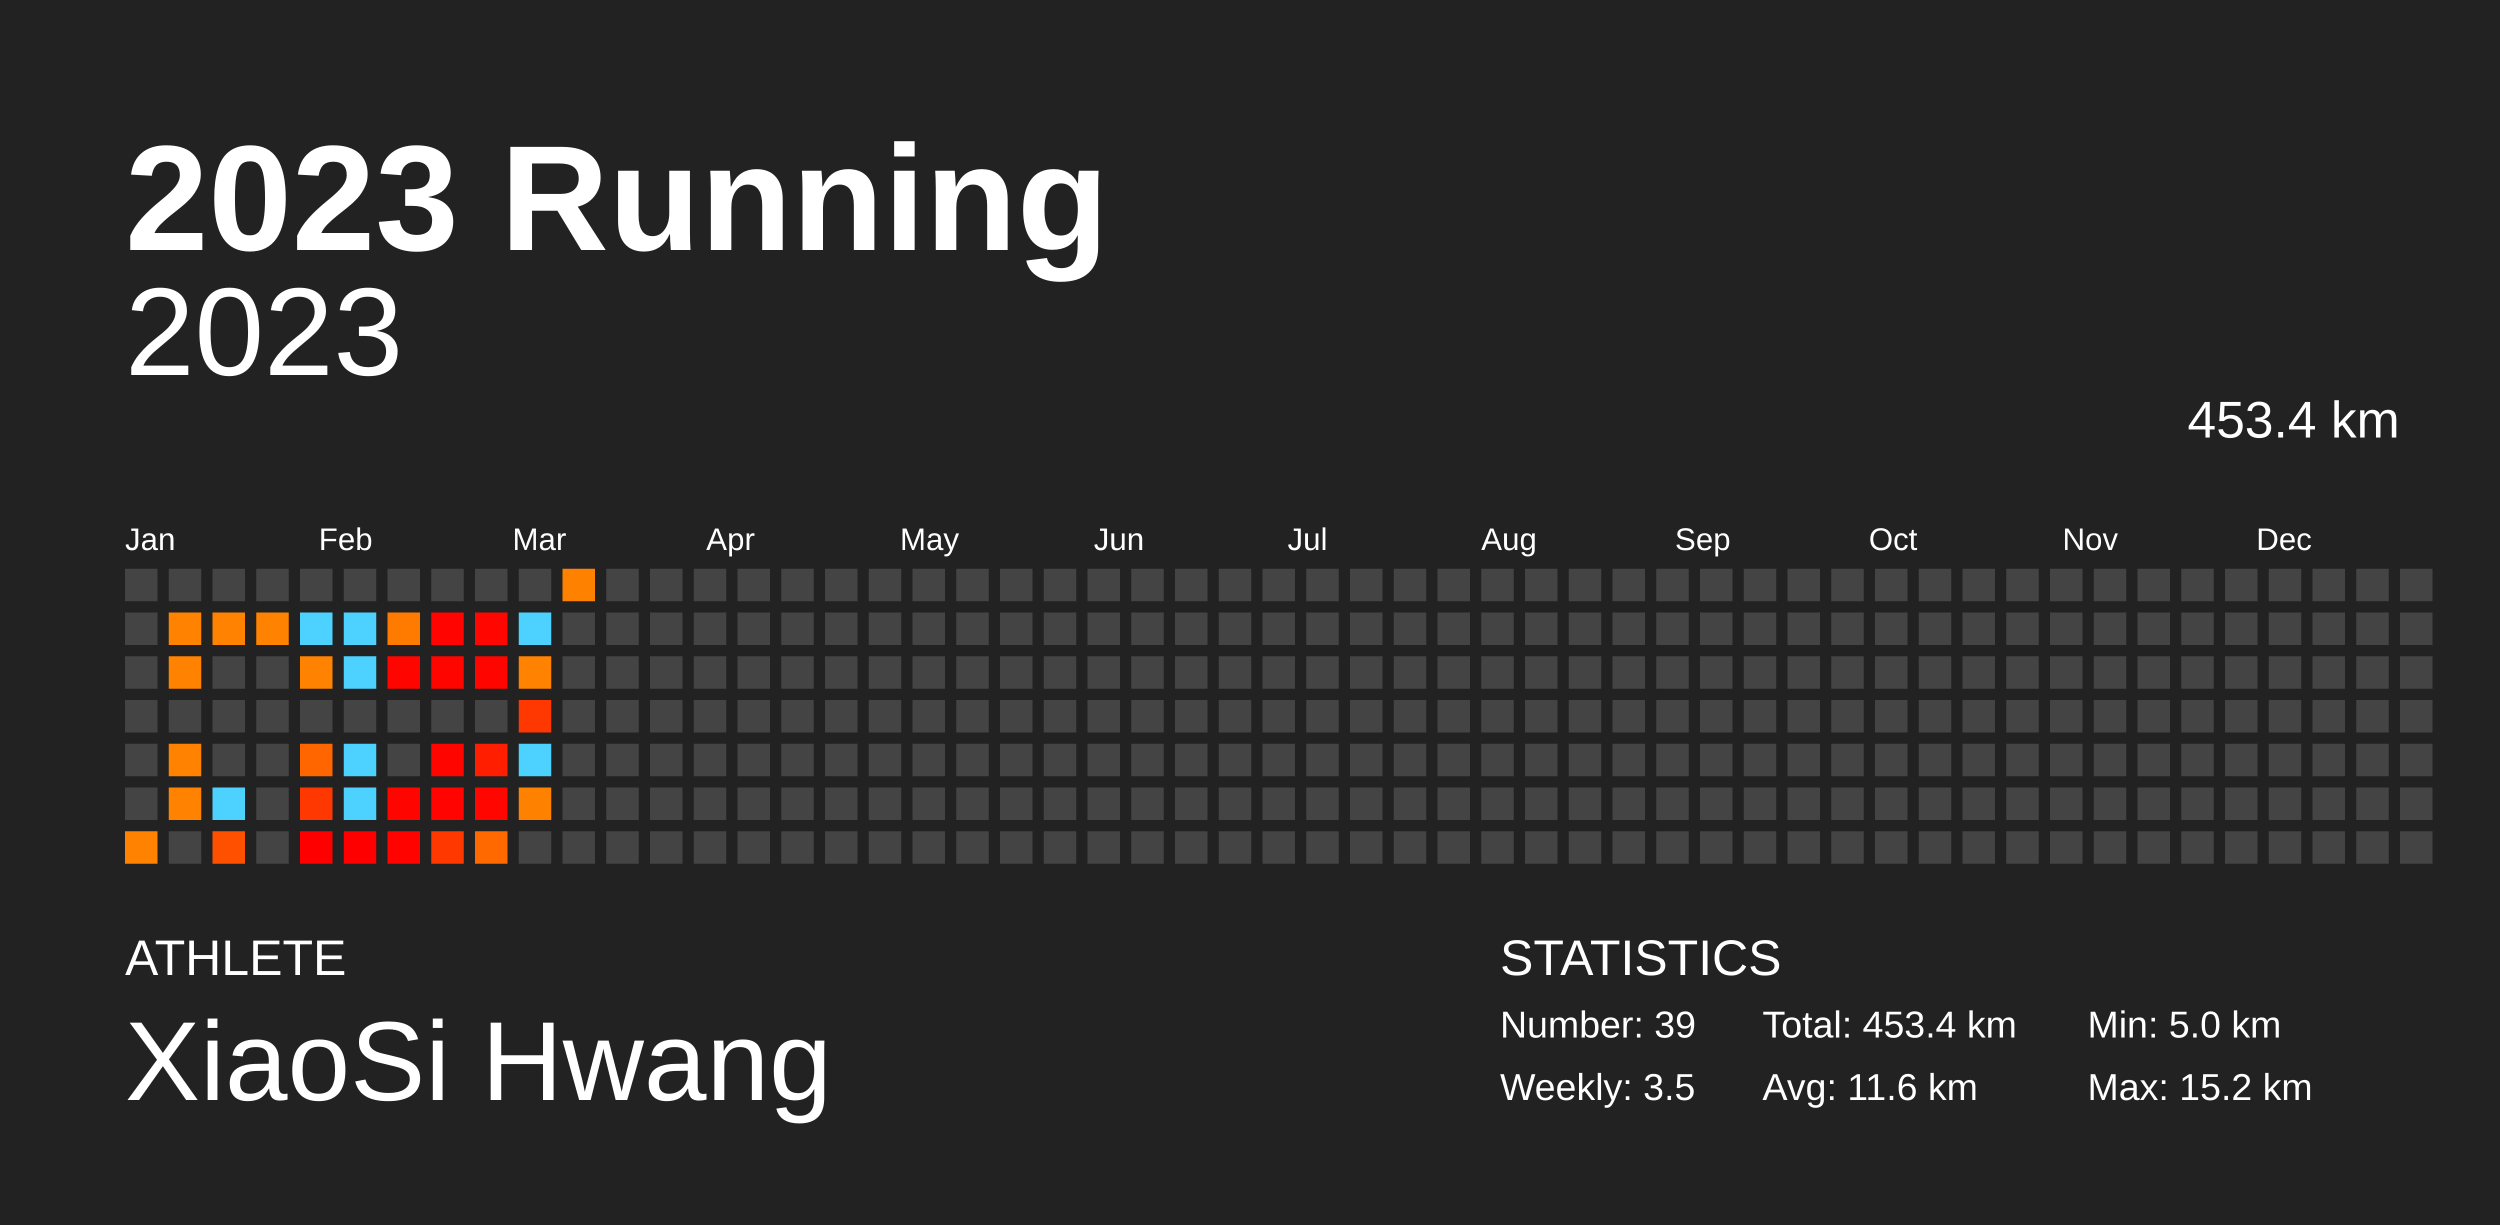
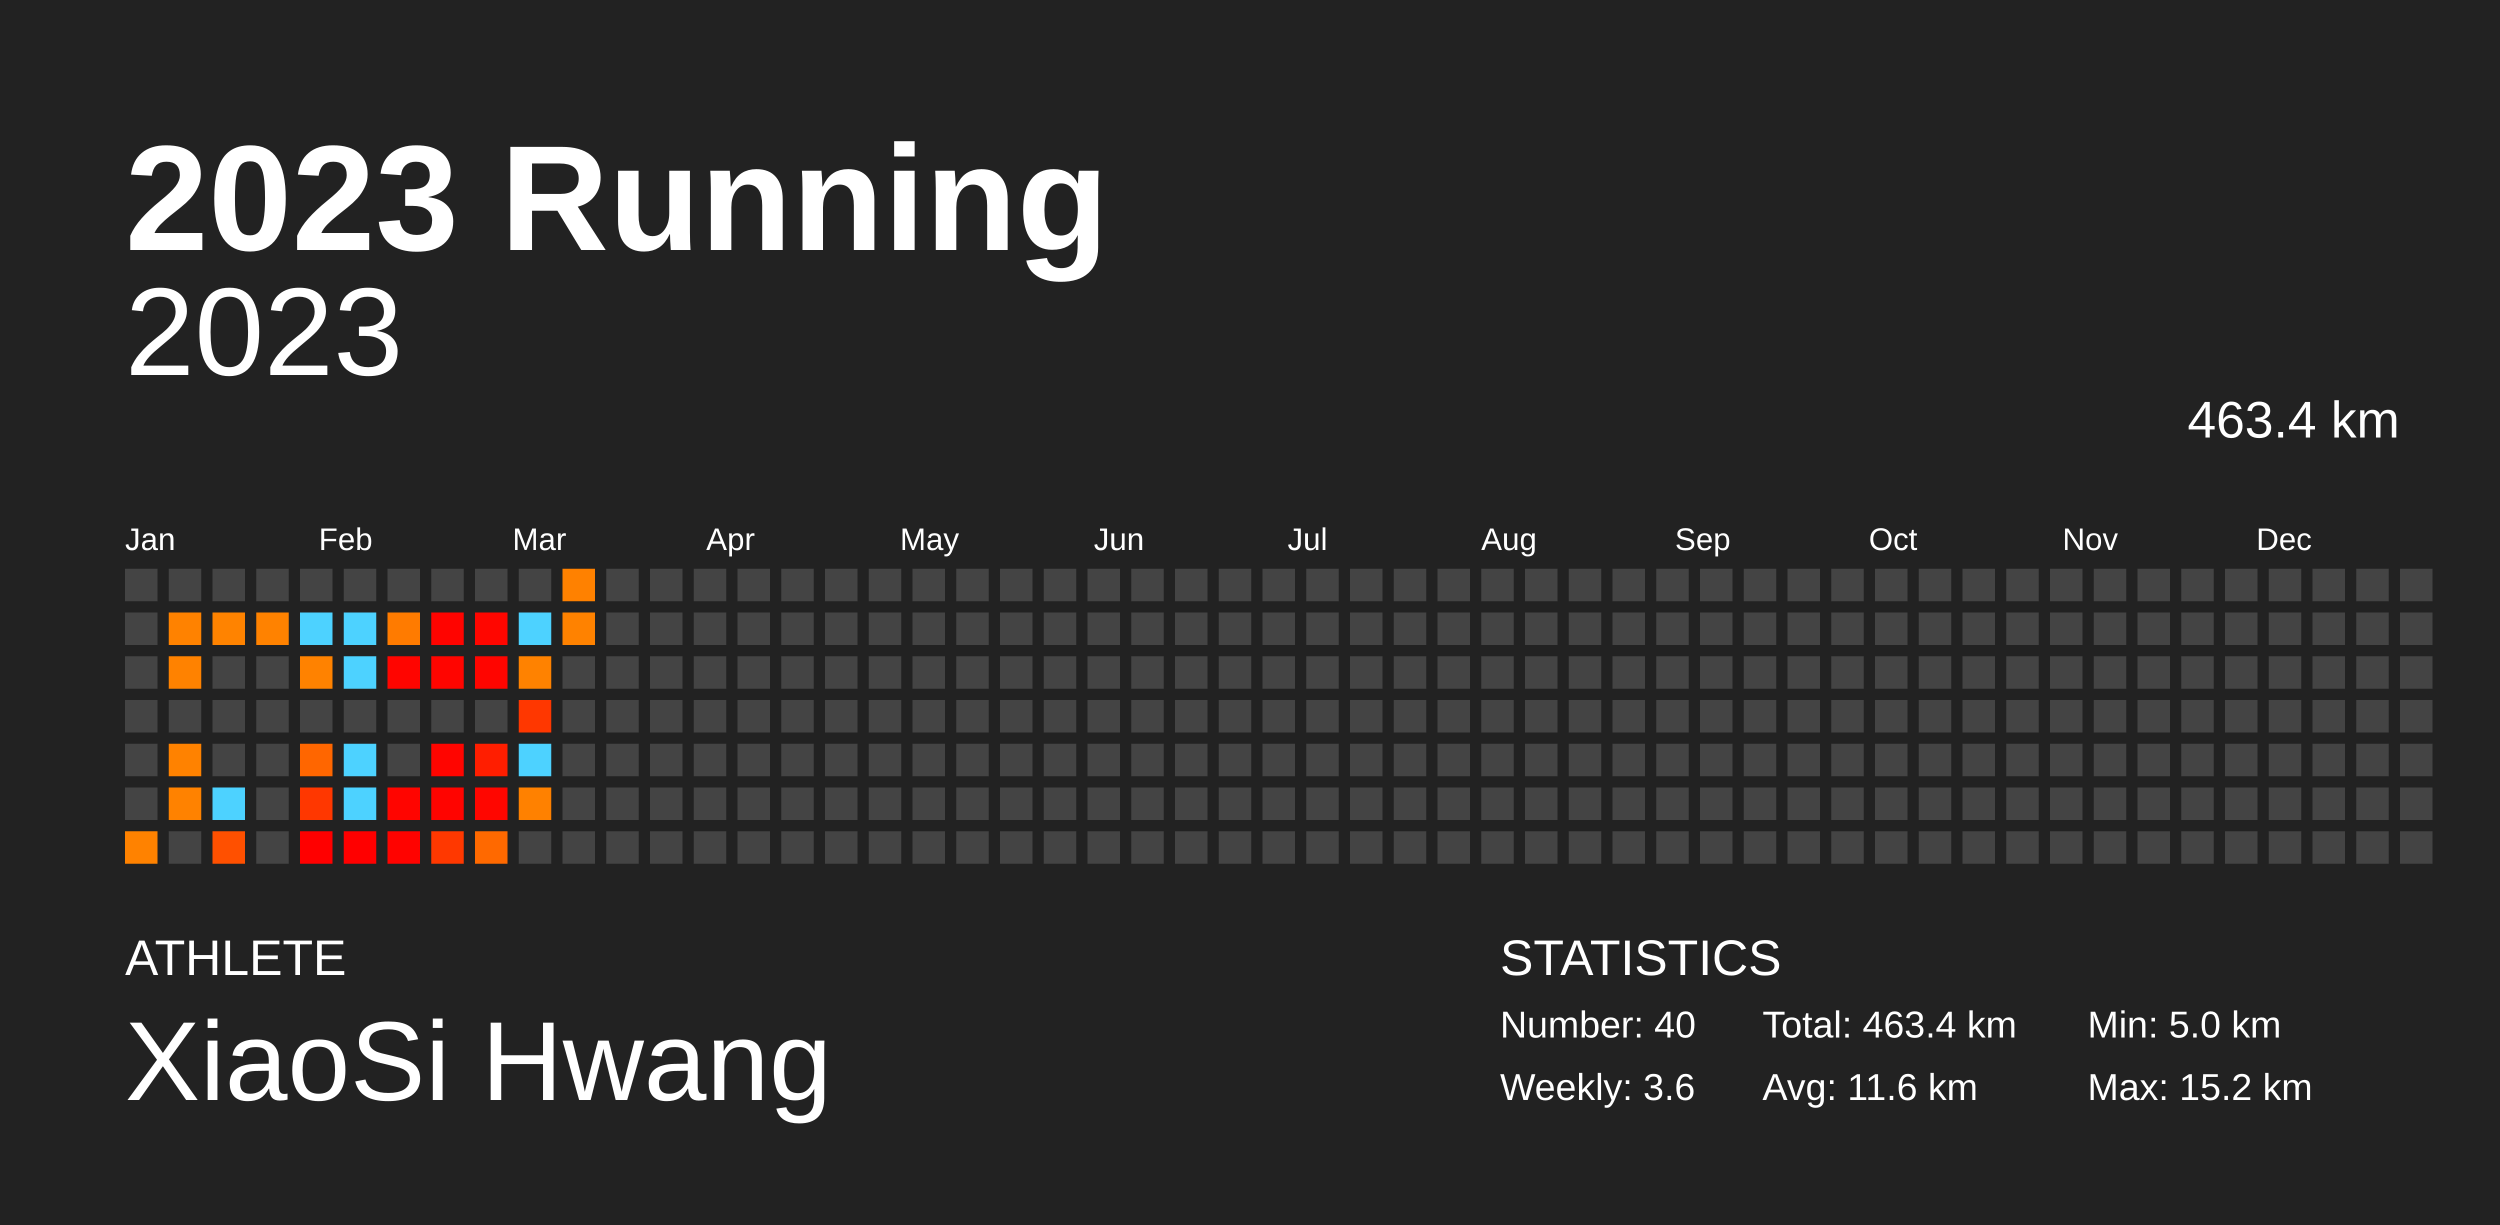
<svg xmlns="http://www.w3.org/2000/svg" baseProfile="full" height="98mm" version="1.1" viewBox="0,0,200,98" width="200mm">
  <defs />
  <rect fill="#222222" height="98" width="200" x="0" y="0" />
  <text fill="#FFFFFF" style="font-size:12px; font-family:Arial; font-weight:bold;" x="10" y="20">2023 Running</text>
  <text fill="#FFFFFF" style="font-size:4px; font-family:Arial" x="10" y="78">ATHLETE</text>
  <text fill="#FFFFFF" style="font-size:9px; font-family:Arial" x="10" y="88">XiaoSi Hwang</text>
  <text fill="#FFFFFF" style="font-size:4px; font-family:Arial" x="120" y="78">STATISTICS</text>
-   <text fill="#FFFFFF" style="font-size:3px; font-family:Arial" x="120" y="83">Number: 39</text>
-   <text fill="#FFFFFF" style="font-size:3px; font-family:Arial" x="120" y="88">Weekly: 3.5</text>
-   <text fill="#FFFFFF" style="font-size:3px; font-family:Arial" x="141" y="83">Total: 453.4 km</text>
+   <text fill="#FFFFFF" style="font-size:3px; font-family:Arial" x="120" y="83">Number: 40</text>
+   <text fill="#FFFFFF" style="font-size:3px; font-family:Arial" x="120" y="88">Weekly: 3.6</text>
+   <text fill="#FFFFFF" style="font-size:3px; font-family:Arial" x="141" y="83">Total: 463.4 km</text>
  <text fill="#FFFFFF" style="font-size:3px; font-family:Arial" x="141" y="88">Avg: 11.6 km</text>
  <text fill="#FFFFFF" style="font-size:3px; font-family:Arial" x="167" y="83">Min: 5.0 km</text>
  <text fill="#FFFFFF" style="font-size:3px; font-family:Arial" x="167" y="88">Max: 15.2 km</text>
  <text alignment-baseline="hanging" fill="#FFFFFF" style="font-size:10.0px; font-family:Arial;" x="10" y="30">2023</text>
-   <text alignment-baseline="hanging" fill="#FFFFFF" style="font-size:4.125px; font-family:Arial;" x="175" y="35">453.4 km</text>
+   <text alignment-baseline="hanging" fill="#FFFFFF" style="font-size:4.125px; font-family:Arial;" x="175" y="35">463.4 km</text>
  <text fill="#FFFFFF" style="font-size:2.5px; font-family:Arial" x="10.0" y="44">Jan</text>
  <text fill="#FFFFFF" style="font-size:2.5px; font-family:Arial" x="25.5" y="44">Feb</text>
  <text fill="#FFFFFF" style="font-size:2.5px; font-family:Arial" x="41.0" y="44">Mar</text>
  <text fill="#FFFFFF" style="font-size:2.5px; font-family:Arial" x="56.5" y="44">Apr</text>
  <text fill="#FFFFFF" style="font-size:2.5px; font-family:Arial" x="72.0" y="44">May</text>
  <text fill="#FFFFFF" style="font-size:2.5px; font-family:Arial" x="87.5" y="44">Jun</text>
  <text fill="#FFFFFF" style="font-size:2.5px; font-family:Arial" x="103.0" y="44">Jul</text>
  <text fill="#FFFFFF" style="font-size:2.5px; font-family:Arial" x="118.5" y="44">Aug</text>
  <text fill="#FFFFFF" style="font-size:2.5px; font-family:Arial" x="134.0" y="44">Sep</text>
  <text fill="#FFFFFF" style="font-size:2.5px; font-family:Arial" x="149.5" y="44">Oct</text>
  <text fill="#FFFFFF" style="font-size:2.5px; font-family:Arial" x="165.0" y="44">Nov</text>
  <text fill="#FFFFFF" style="font-size:2.5px; font-family:Arial" x="180.5" y="44">Dec</text>
  <rect fill="#444444" height="2.6" width="2.6" x="10.0" y="45.5" />
  <rect fill="#444444" height="2.6" width="2.6" x="10.0" y="49.0" />
  <rect fill="#444444" height="2.6" width="2.6" x="10.0" y="52.5" />
  <rect fill="#444444" height="2.6" width="2.6" x="10.0" y="56.0" />
  <rect fill="#444444" height="2.6" width="2.6" x="10.0" y="59.5" />
  <rect fill="#444444" height="2.6" width="2.6" x="10.0" y="63.0" />
  <rect fill="#ff8200" height="2.6" width="2.6" x="10.0" y="66.5" />
  <rect fill="#444444" height="2.6" width="2.6" x="13.5" y="45.5" />
  <rect fill="#ff8200" height="2.6" width="2.6" x="13.5" y="49.0" />
  <rect fill="#ff8200" height="2.6" width="2.6" x="13.5" y="52.5" />
  <rect fill="#444444" height="2.6" width="2.6" x="13.5" y="56.0" />
  <rect fill="#ff8200" height="2.6" width="2.6" x="13.5" y="59.5" />
  <rect fill="#ff8200" height="2.6" width="2.6" x="13.5" y="63.0" />
  <rect fill="#444444" height="2.6" width="2.6" x="13.5" y="66.5" />
  <rect fill="#444444" height="2.6" width="2.6" x="17.0" y="45.5" />
  <rect fill="#ff8300" height="2.6" width="2.6" x="17.0" y="49.0" />
  <rect fill="#444444" height="2.6" width="2.6" x="17.0" y="52.5" />
  <rect fill="#444444" height="2.6" width="2.6" x="17.0" y="56.0" />
  <rect fill="#444444" height="2.6" width="2.6" x="17.0" y="59.5" />
  <rect fill="#4dd2ff" height="2.6" width="2.6" x="17.0" y="63.0" />
  <rect fill="#ff5000" height="2.6" width="2.6" x="17.0" y="66.5" />
  <rect fill="#444444" height="2.6" width="2.6" x="20.5" y="45.5" />
  <rect fill="#ff8200" height="2.6" width="2.6" x="20.5" y="49.0" />
  <rect fill="#444444" height="2.6" width="2.6" x="20.5" y="52.5" />
  <rect fill="#444444" height="2.6" width="2.6" x="20.5" y="56.0" />
  <rect fill="#444444" height="2.6" width="2.6" x="20.5" y="59.5" />
  <rect fill="#444444" height="2.6" width="2.6" x="20.5" y="63.0" />
  <rect fill="#444444" height="2.6" width="2.6" x="20.5" y="66.5" />
  <rect fill="#444444" height="2.6" width="2.6" x="24.0" y="45.5" />
  <rect fill="#4dd2ff" height="2.6" width="2.6" x="24.0" y="49.0" />
  <rect fill="#ff8200" height="2.6" width="2.6" x="24.0" y="52.5" />
  <rect fill="#444444" height="2.6" width="2.6" x="24.0" y="56.0" />
  <rect fill="#ff6600" height="2.6" width="2.6" x="24.0" y="59.5" />
  <rect fill="#ff3700" height="2.6" width="2.6" x="24.0" y="63.0" />
  <rect fill="#ff0000" height="2.6" width="2.6" x="24.0" y="66.5" />
  <rect fill="#444444" height="2.6" width="2.6" x="27.5" y="45.5" />
  <rect fill="#4dd2ff" height="2.6" width="2.6" x="27.5" y="49.0" />
  <rect fill="#4dd2ff" height="2.6" width="2.6" x="27.5" y="52.5" />
  <rect fill="#444444" height="2.6" width="2.6" x="27.5" y="56.0" />
  <rect fill="#4dd2ff" height="2.6" width="2.6" x="27.5" y="59.5" />
  <rect fill="#4dd2ff" height="2.6" width="2.6" x="27.5" y="63.0" />
  <rect fill="#ff0000" height="2.6" width="2.6" x="27.5" y="66.5" />
  <rect fill="#444444" height="2.6" width="2.6" x="31.0" y="45.5" />
  <rect fill="#ff7b00" height="2.6" width="2.6" x="31.0" y="49.0" />
  <rect fill="#ff0500" height="2.6" width="2.6" x="31.0" y="52.5" />
  <rect fill="#444444" height="2.6" width="2.6" x="31.0" y="56.0" />
  <rect fill="#444444" height="2.6" width="2.6" x="31.0" y="59.5" />
  <rect fill="#ff0500" height="2.6" width="2.6" x="31.0" y="63.0" />
  <rect fill="#ff0300" height="2.6" width="2.6" x="31.0" y="66.5" />
  <rect fill="#444444" height="2.6" width="2.6" x="34.5" y="45.5" />
  <rect fill="#ff0400" height="2.6" width="2.6" x="34.5" y="49.0" />
  <rect fill="#ff0500" height="2.6" width="2.6" x="34.5" y="52.5" />
  <rect fill="#444444" height="2.6" width="2.6" x="34.5" y="56.0" />
  <rect fill="#ff0500" height="2.6" width="2.6" x="34.5" y="59.5" />
  <rect fill="#ff0400" height="2.6" width="2.6" x="34.5" y="63.0" />
  <rect fill="#ff3800" height="2.6" width="2.6" x="34.5" y="66.5" />
  <rect fill="#444444" height="2.6" width="2.6" x="38.0" y="45.5" />
  <rect fill="#ff0600" height="2.6" width="2.6" x="38.0" y="49.0" />
  <rect fill="#ff0500" height="2.6" width="2.6" x="38.0" y="52.5" />
  <rect fill="#444444" height="2.6" width="2.6" x="38.0" y="56.0" />
  <rect fill="#ff1e00" height="2.6" width="2.6" x="38.0" y="59.5" />
  <rect fill="#ff0600" height="2.6" width="2.6" x="38.0" y="63.0" />
  <rect fill="#ff6900" height="2.6" width="2.6" x="38.0" y="66.5" />
  <rect fill="#444444" height="2.6" width="2.6" x="41.5" y="45.5" />
  <rect fill="#4dd2ff" height="2.6" width="2.6" x="41.5" y="49.0" />
  <rect fill="#ff8200" height="2.6" width="2.6" x="41.5" y="52.5" />
  <rect fill="#ff3700" height="2.6" width="2.6" x="41.5" y="56.0" />
  <rect fill="#4dd2ff" height="2.6" width="2.6" x="41.5" y="59.5" />
  <rect fill="#ff8100" height="2.6" width="2.6" x="41.5" y="63.0" />
  <rect fill="#444444" height="2.6" width="2.6" x="41.5" y="66.5" />
  <rect fill="#ff8100" height="2.6" width="2.6" x="45.0" y="45.5" />
-   <rect fill="#444444" height="2.6" width="2.6" x="45.0" y="49.0" />
+   <rect fill="#ff8200" height="2.6" width="2.6" x="45.0" y="49.0" />
  <rect fill="#444444" height="2.6" width="2.6" x="45.0" y="52.5" />
  <rect fill="#444444" height="2.6" width="2.6" x="45.0" y="56.0" />
  <rect fill="#444444" height="2.6" width="2.6" x="45.0" y="59.5" />
  <rect fill="#444444" height="2.6" width="2.6" x="45.0" y="63.0" />
  <rect fill="#444444" height="2.6" width="2.6" x="45.0" y="66.5" />
  <rect fill="#444444" height="2.6" width="2.6" x="48.5" y="45.5" />
  <rect fill="#444444" height="2.6" width="2.6" x="48.5" y="49.0" />
  <rect fill="#444444" height="2.6" width="2.6" x="48.5" y="52.5" />
  <rect fill="#444444" height="2.6" width="2.6" x="48.5" y="56.0" />
  <rect fill="#444444" height="2.6" width="2.6" x="48.5" y="59.5" />
  <rect fill="#444444" height="2.6" width="2.6" x="48.5" y="63.0" />
  <rect fill="#444444" height="2.6" width="2.6" x="48.5" y="66.5" />
  <rect fill="#444444" height="2.6" width="2.6" x="52.0" y="45.5" />
  <rect fill="#444444" height="2.6" width="2.6" x="52.0" y="49.0" />
  <rect fill="#444444" height="2.6" width="2.6" x="52.0" y="52.5" />
  <rect fill="#444444" height="2.6" width="2.6" x="52.0" y="56.0" />
  <rect fill="#444444" height="2.6" width="2.6" x="52.0" y="59.5" />
  <rect fill="#444444" height="2.6" width="2.6" x="52.0" y="63.0" />
  <rect fill="#444444" height="2.6" width="2.6" x="52.0" y="66.5" />
  <rect fill="#444444" height="2.6" width="2.6" x="55.5" y="45.5" />
  <rect fill="#444444" height="2.6" width="2.6" x="55.5" y="49.0" />
  <rect fill="#444444" height="2.6" width="2.6" x="55.5" y="52.5" />
  <rect fill="#444444" height="2.6" width="2.6" x="55.5" y="56.0" />
  <rect fill="#444444" height="2.6" width="2.6" x="55.5" y="59.5" />
  <rect fill="#444444" height="2.6" width="2.6" x="55.5" y="63.0" />
  <rect fill="#444444" height="2.6" width="2.6" x="55.5" y="66.5" />
  <rect fill="#444444" height="2.6" width="2.6" x="59.0" y="45.5" />
  <rect fill="#444444" height="2.6" width="2.6" x="59.0" y="49.0" />
  <rect fill="#444444" height="2.6" width="2.6" x="59.0" y="52.5" />
  <rect fill="#444444" height="2.6" width="2.6" x="59.0" y="56.0" />
  <rect fill="#444444" height="2.6" width="2.6" x="59.0" y="59.5" />
  <rect fill="#444444" height="2.6" width="2.6" x="59.0" y="63.0" />
  <rect fill="#444444" height="2.6" width="2.6" x="59.0" y="66.5" />
  <rect fill="#444444" height="2.6" width="2.6" x="62.5" y="45.5" />
  <rect fill="#444444" height="2.6" width="2.6" x="62.5" y="49.0" />
  <rect fill="#444444" height="2.6" width="2.6" x="62.5" y="52.5" />
  <rect fill="#444444" height="2.6" width="2.6" x="62.5" y="56.0" />
  <rect fill="#444444" height="2.6" width="2.6" x="62.5" y="59.5" />
  <rect fill="#444444" height="2.6" width="2.6" x="62.5" y="63.0" />
  <rect fill="#444444" height="2.6" width="2.6" x="62.5" y="66.5" />
  <rect fill="#444444" height="2.6" width="2.6" x="66.0" y="45.5" />
  <rect fill="#444444" height="2.6" width="2.6" x="66.0" y="49.0" />
  <rect fill="#444444" height="2.6" width="2.6" x="66.0" y="52.5" />
  <rect fill="#444444" height="2.6" width="2.6" x="66.0" y="56.0" />
  <rect fill="#444444" height="2.6" width="2.6" x="66.0" y="59.5" />
  <rect fill="#444444" height="2.6" width="2.6" x="66.0" y="63.0" />
  <rect fill="#444444" height="2.6" width="2.6" x="66.0" y="66.5" />
  <rect fill="#444444" height="2.6" width="2.6" x="69.5" y="45.5" />
  <rect fill="#444444" height="2.6" width="2.6" x="69.5" y="49.0" />
  <rect fill="#444444" height="2.6" width="2.6" x="69.5" y="52.5" />
  <rect fill="#444444" height="2.6" width="2.6" x="69.5" y="56.0" />
  <rect fill="#444444" height="2.6" width="2.6" x="69.5" y="59.5" />
  <rect fill="#444444" height="2.6" width="2.6" x="69.5" y="63.0" />
  <rect fill="#444444" height="2.6" width="2.6" x="69.5" y="66.5" />
  <rect fill="#444444" height="2.6" width="2.6" x="73.0" y="45.5" />
  <rect fill="#444444" height="2.6" width="2.6" x="73.0" y="49.0" />
  <rect fill="#444444" height="2.6" width="2.6" x="73.0" y="52.5" />
  <rect fill="#444444" height="2.6" width="2.6" x="73.0" y="56.0" />
  <rect fill="#444444" height="2.6" width="2.6" x="73.0" y="59.5" />
  <rect fill="#444444" height="2.6" width="2.6" x="73.0" y="63.0" />
  <rect fill="#444444" height="2.6" width="2.6" x="73.0" y="66.5" />
  <rect fill="#444444" height="2.6" width="2.6" x="76.5" y="45.5" />
  <rect fill="#444444" height="2.6" width="2.6" x="76.5" y="49.0" />
  <rect fill="#444444" height="2.6" width="2.6" x="76.5" y="52.5" />
  <rect fill="#444444" height="2.6" width="2.6" x="76.5" y="56.0" />
  <rect fill="#444444" height="2.6" width="2.6" x="76.5" y="59.5" />
  <rect fill="#444444" height="2.6" width="2.6" x="76.5" y="63.0" />
  <rect fill="#444444" height="2.6" width="2.6" x="76.5" y="66.5" />
  <rect fill="#444444" height="2.6" width="2.6" x="80.0" y="45.5" />
  <rect fill="#444444" height="2.6" width="2.6" x="80.0" y="49.0" />
  <rect fill="#444444" height="2.6" width="2.6" x="80.0" y="52.5" />
  <rect fill="#444444" height="2.6" width="2.6" x="80.0" y="56.0" />
  <rect fill="#444444" height="2.6" width="2.6" x="80.0" y="59.5" />
  <rect fill="#444444" height="2.6" width="2.6" x="80.0" y="63.0" />
  <rect fill="#444444" height="2.6" width="2.6" x="80.0" y="66.5" />
  <rect fill="#444444" height="2.6" width="2.6" x="83.5" y="45.5" />
  <rect fill="#444444" height="2.6" width="2.6" x="83.5" y="49.0" />
  <rect fill="#444444" height="2.6" width="2.6" x="83.5" y="52.5" />
  <rect fill="#444444" height="2.6" width="2.6" x="83.5" y="56.0" />
  <rect fill="#444444" height="2.6" width="2.6" x="83.5" y="59.5" />
  <rect fill="#444444" height="2.6" width="2.6" x="83.5" y="63.0" />
  <rect fill="#444444" height="2.6" width="2.6" x="83.5" y="66.5" />
  <rect fill="#444444" height="2.6" width="2.6" x="87.0" y="45.5" />
  <rect fill="#444444" height="2.6" width="2.6" x="87.0" y="49.0" />
  <rect fill="#444444" height="2.6" width="2.6" x="87.0" y="52.5" />
  <rect fill="#444444" height="2.6" width="2.6" x="87.0" y="56.0" />
  <rect fill="#444444" height="2.6" width="2.6" x="87.0" y="59.5" />
  <rect fill="#444444" height="2.6" width="2.6" x="87.0" y="63.0" />
  <rect fill="#444444" height="2.6" width="2.6" x="87.0" y="66.5" />
  <rect fill="#444444" height="2.6" width="2.6" x="90.5" y="45.5" />
  <rect fill="#444444" height="2.6" width="2.6" x="90.5" y="49.0" />
  <rect fill="#444444" height="2.6" width="2.6" x="90.5" y="52.5" />
  <rect fill="#444444" height="2.6" width="2.6" x="90.5" y="56.0" />
  <rect fill="#444444" height="2.6" width="2.6" x="90.5" y="59.5" />
  <rect fill="#444444" height="2.6" width="2.6" x="90.5" y="63.0" />
  <rect fill="#444444" height="2.6" width="2.6" x="90.5" y="66.5" />
  <rect fill="#444444" height="2.6" width="2.6" x="94.0" y="45.5" />
  <rect fill="#444444" height="2.6" width="2.6" x="94.0" y="49.0" />
  <rect fill="#444444" height="2.6" width="2.6" x="94.0" y="52.5" />
  <rect fill="#444444" height="2.6" width="2.6" x="94.0" y="56.0" />
  <rect fill="#444444" height="2.6" width="2.6" x="94.0" y="59.5" />
  <rect fill="#444444" height="2.6" width="2.6" x="94.0" y="63.0" />
  <rect fill="#444444" height="2.6" width="2.6" x="94.0" y="66.5" />
  <rect fill="#444444" height="2.6" width="2.6" x="97.5" y="45.5" />
  <rect fill="#444444" height="2.6" width="2.6" x="97.5" y="49.0" />
  <rect fill="#444444" height="2.6" width="2.6" x="97.5" y="52.5" />
  <rect fill="#444444" height="2.6" width="2.6" x="97.5" y="56.0" />
  <rect fill="#444444" height="2.6" width="2.6" x="97.5" y="59.5" />
  <rect fill="#444444" height="2.6" width="2.6" x="97.5" y="63.0" />
  <rect fill="#444444" height="2.6" width="2.6" x="97.5" y="66.5" />
  <rect fill="#444444" height="2.6" width="2.6" x="101.0" y="45.5" />
  <rect fill="#444444" height="2.6" width="2.6" x="101.0" y="49.0" />
  <rect fill="#444444" height="2.6" width="2.6" x="101.0" y="52.5" />
  <rect fill="#444444" height="2.6" width="2.6" x="101.0" y="56.0" />
  <rect fill="#444444" height="2.6" width="2.6" x="101.0" y="59.5" />
  <rect fill="#444444" height="2.6" width="2.6" x="101.0" y="63.0" />
  <rect fill="#444444" height="2.6" width="2.6" x="101.0" y="66.5" />
  <rect fill="#444444" height="2.6" width="2.6" x="104.5" y="45.5" />
  <rect fill="#444444" height="2.6" width="2.6" x="104.5" y="49.0" />
  <rect fill="#444444" height="2.6" width="2.6" x="104.5" y="52.5" />
  <rect fill="#444444" height="2.6" width="2.6" x="104.5" y="56.0" />
  <rect fill="#444444" height="2.6" width="2.6" x="104.5" y="59.5" />
  <rect fill="#444444" height="2.6" width="2.6" x="104.5" y="63.0" />
  <rect fill="#444444" height="2.6" width="2.6" x="104.5" y="66.5" />
  <rect fill="#444444" height="2.6" width="2.6" x="108.0" y="45.5" />
  <rect fill="#444444" height="2.6" width="2.6" x="108.0" y="49.0" />
  <rect fill="#444444" height="2.6" width="2.6" x="108.0" y="52.5" />
  <rect fill="#444444" height="2.6" width="2.6" x="108.0" y="56.0" />
  <rect fill="#444444" height="2.6" width="2.6" x="108.0" y="59.5" />
  <rect fill="#444444" height="2.6" width="2.6" x="108.0" y="63.0" />
  <rect fill="#444444" height="2.6" width="2.6" x="108.0" y="66.5" />
  <rect fill="#444444" height="2.6" width="2.6" x="111.5" y="45.5" />
  <rect fill="#444444" height="2.6" width="2.6" x="111.5" y="49.0" />
  <rect fill="#444444" height="2.6" width="2.6" x="111.5" y="52.5" />
  <rect fill="#444444" height="2.6" width="2.6" x="111.5" y="56.0" />
  <rect fill="#444444" height="2.6" width="2.6" x="111.5" y="59.5" />
  <rect fill="#444444" height="2.6" width="2.6" x="111.5" y="63.0" />
  <rect fill="#444444" height="2.6" width="2.6" x="111.5" y="66.5" />
  <rect fill="#444444" height="2.6" width="2.6" x="115.0" y="45.5" />
  <rect fill="#444444" height="2.6" width="2.6" x="115.0" y="49.0" />
  <rect fill="#444444" height="2.6" width="2.6" x="115.0" y="52.5" />
  <rect fill="#444444" height="2.6" width="2.6" x="115.0" y="56.0" />
  <rect fill="#444444" height="2.6" width="2.6" x="115.0" y="59.5" />
  <rect fill="#444444" height="2.6" width="2.6" x="115.0" y="63.0" />
  <rect fill="#444444" height="2.6" width="2.6" x="115.0" y="66.5" />
  <rect fill="#444444" height="2.6" width="2.6" x="118.5" y="45.5" />
  <rect fill="#444444" height="2.6" width="2.6" x="118.5" y="49.0" />
  <rect fill="#444444" height="2.6" width="2.6" x="118.5" y="52.5" />
  <rect fill="#444444" height="2.6" width="2.6" x="118.5" y="56.0" />
  <rect fill="#444444" height="2.6" width="2.6" x="118.5" y="59.5" />
  <rect fill="#444444" height="2.6" width="2.6" x="118.5" y="63.0" />
  <rect fill="#444444" height="2.6" width="2.6" x="118.5" y="66.5" />
  <rect fill="#444444" height="2.6" width="2.6" x="122.0" y="45.5" />
  <rect fill="#444444" height="2.6" width="2.6" x="122.0" y="49.0" />
  <rect fill="#444444" height="2.6" width="2.6" x="122.0" y="52.5" />
  <rect fill="#444444" height="2.6" width="2.6" x="122.0" y="56.0" />
  <rect fill="#444444" height="2.6" width="2.6" x="122.0" y="59.5" />
  <rect fill="#444444" height="2.6" width="2.6" x="122.0" y="63.0" />
  <rect fill="#444444" height="2.6" width="2.6" x="122.0" y="66.5" />
  <rect fill="#444444" height="2.6" width="2.6" x="125.5" y="45.5" />
  <rect fill="#444444" height="2.6" width="2.6" x="125.5" y="49.0" />
  <rect fill="#444444" height="2.6" width="2.6" x="125.5" y="52.5" />
  <rect fill="#444444" height="2.6" width="2.6" x="125.5" y="56.0" />
  <rect fill="#444444" height="2.6" width="2.6" x="125.5" y="59.5" />
  <rect fill="#444444" height="2.6" width="2.6" x="125.5" y="63.0" />
  <rect fill="#444444" height="2.6" width="2.6" x="125.5" y="66.5" />
  <rect fill="#444444" height="2.6" width="2.6" x="129.0" y="45.5" />
  <rect fill="#444444" height="2.6" width="2.6" x="129.0" y="49.0" />
  <rect fill="#444444" height="2.6" width="2.6" x="129.0" y="52.5" />
  <rect fill="#444444" height="2.6" width="2.6" x="129.0" y="56.0" />
  <rect fill="#444444" height="2.6" width="2.6" x="129.0" y="59.5" />
  <rect fill="#444444" height="2.6" width="2.6" x="129.0" y="63.0" />
  <rect fill="#444444" height="2.6" width="2.6" x="129.0" y="66.5" />
  <rect fill="#444444" height="2.6" width="2.6" x="132.5" y="45.5" />
  <rect fill="#444444" height="2.6" width="2.6" x="132.5" y="49.0" />
  <rect fill="#444444" height="2.6" width="2.6" x="132.5" y="52.5" />
  <rect fill="#444444" height="2.6" width="2.6" x="132.5" y="56.0" />
  <rect fill="#444444" height="2.6" width="2.6" x="132.5" y="59.5" />
  <rect fill="#444444" height="2.6" width="2.6" x="132.5" y="63.0" />
  <rect fill="#444444" height="2.6" width="2.6" x="132.5" y="66.5" />
  <rect fill="#444444" height="2.6" width="2.6" x="136.0" y="45.5" />
  <rect fill="#444444" height="2.6" width="2.6" x="136.0" y="49.0" />
  <rect fill="#444444" height="2.6" width="2.6" x="136.0" y="52.5" />
  <rect fill="#444444" height="2.6" width="2.6" x="136.0" y="56.0" />
  <rect fill="#444444" height="2.6" width="2.6" x="136.0" y="59.5" />
  <rect fill="#444444" height="2.6" width="2.6" x="136.0" y="63.0" />
  <rect fill="#444444" height="2.6" width="2.6" x="136.0" y="66.5" />
  <rect fill="#444444" height="2.6" width="2.6" x="139.5" y="45.5" />
  <rect fill="#444444" height="2.6" width="2.6" x="139.5" y="49.0" />
  <rect fill="#444444" height="2.6" width="2.6" x="139.5" y="52.5" />
  <rect fill="#444444" height="2.6" width="2.6" x="139.5" y="56.0" />
  <rect fill="#444444" height="2.6" width="2.6" x="139.5" y="59.5" />
  <rect fill="#444444" height="2.6" width="2.6" x="139.5" y="63.0" />
  <rect fill="#444444" height="2.6" width="2.6" x="139.5" y="66.5" />
  <rect fill="#444444" height="2.6" width="2.6" x="143.0" y="45.5" />
  <rect fill="#444444" height="2.6" width="2.6" x="143.0" y="49.0" />
  <rect fill="#444444" height="2.6" width="2.6" x="143.0" y="52.5" />
  <rect fill="#444444" height="2.6" width="2.6" x="143.0" y="56.0" />
  <rect fill="#444444" height="2.6" width="2.6" x="143.0" y="59.5" />
  <rect fill="#444444" height="2.6" width="2.6" x="143.0" y="63.0" />
  <rect fill="#444444" height="2.6" width="2.6" x="143.0" y="66.5" />
  <rect fill="#444444" height="2.6" width="2.6" x="146.5" y="45.5" />
  <rect fill="#444444" height="2.6" width="2.6" x="146.5" y="49.0" />
  <rect fill="#444444" height="2.6" width="2.6" x="146.5" y="52.5" />
  <rect fill="#444444" height="2.6" width="2.6" x="146.5" y="56.0" />
  <rect fill="#444444" height="2.6" width="2.6" x="146.5" y="59.5" />
  <rect fill="#444444" height="2.6" width="2.6" x="146.5" y="63.0" />
  <rect fill="#444444" height="2.6" width="2.6" x="146.5" y="66.5" />
  <rect fill="#444444" height="2.6" width="2.6" x="150.0" y="45.5" />
  <rect fill="#444444" height="2.6" width="2.6" x="150.0" y="49.0" />
  <rect fill="#444444" height="2.6" width="2.6" x="150.0" y="52.5" />
  <rect fill="#444444" height="2.6" width="2.6" x="150.0" y="56.0" />
  <rect fill="#444444" height="2.6" width="2.6" x="150.0" y="59.5" />
  <rect fill="#444444" height="2.6" width="2.6" x="150.0" y="63.0" />
  <rect fill="#444444" height="2.6" width="2.6" x="150.0" y="66.5" />
  <rect fill="#444444" height="2.6" width="2.6" x="153.5" y="45.5" />
  <rect fill="#444444" height="2.6" width="2.6" x="153.5" y="49.0" />
  <rect fill="#444444" height="2.6" width="2.6" x="153.5" y="52.5" />
  <rect fill="#444444" height="2.6" width="2.6" x="153.5" y="56.0" />
  <rect fill="#444444" height="2.6" width="2.6" x="153.5" y="59.5" />
  <rect fill="#444444" height="2.6" width="2.6" x="153.5" y="63.0" />
  <rect fill="#444444" height="2.6" width="2.6" x="153.5" y="66.5" />
  <rect fill="#444444" height="2.6" width="2.6" x="157.0" y="45.5" />
  <rect fill="#444444" height="2.6" width="2.6" x="157.0" y="49.0" />
  <rect fill="#444444" height="2.6" width="2.6" x="157.0" y="52.5" />
  <rect fill="#444444" height="2.6" width="2.6" x="157.0" y="56.0" />
  <rect fill="#444444" height="2.6" width="2.6" x="157.0" y="59.5" />
  <rect fill="#444444" height="2.6" width="2.6" x="157.0" y="63.0" />
  <rect fill="#444444" height="2.6" width="2.6" x="157.0" y="66.5" />
  <rect fill="#444444" height="2.6" width="2.6" x="160.5" y="45.5" />
  <rect fill="#444444" height="2.6" width="2.6" x="160.5" y="49.0" />
  <rect fill="#444444" height="2.6" width="2.6" x="160.5" y="52.5" />
  <rect fill="#444444" height="2.6" width="2.6" x="160.5" y="56.0" />
  <rect fill="#444444" height="2.6" width="2.6" x="160.5" y="59.5" />
  <rect fill="#444444" height="2.6" width="2.6" x="160.5" y="63.0" />
  <rect fill="#444444" height="2.6" width="2.6" x="160.5" y="66.5" />
  <rect fill="#444444" height="2.6" width="2.6" x="164.0" y="45.5" />
  <rect fill="#444444" height="2.6" width="2.6" x="164.0" y="49.0" />
  <rect fill="#444444" height="2.6" width="2.6" x="164.0" y="52.5" />
  <rect fill="#444444" height="2.6" width="2.6" x="164.0" y="56.0" />
  <rect fill="#444444" height="2.6" width="2.6" x="164.0" y="59.5" />
  <rect fill="#444444" height="2.6" width="2.6" x="164.0" y="63.0" />
  <rect fill="#444444" height="2.6" width="2.6" x="164.0" y="66.5" />
  <rect fill="#444444" height="2.6" width="2.6" x="167.5" y="45.5" />
  <rect fill="#444444" height="2.6" width="2.6" x="167.5" y="49.0" />
  <rect fill="#444444" height="2.6" width="2.6" x="167.5" y="52.5" />
  <rect fill="#444444" height="2.6" width="2.6" x="167.5" y="56.0" />
  <rect fill="#444444" height="2.6" width="2.6" x="167.5" y="59.5" />
  <rect fill="#444444" height="2.6" width="2.6" x="167.5" y="63.0" />
  <rect fill="#444444" height="2.6" width="2.6" x="167.5" y="66.5" />
  <rect fill="#444444" height="2.6" width="2.6" x="171.0" y="45.5" />
  <rect fill="#444444" height="2.6" width="2.6" x="171.0" y="49.0" />
  <rect fill="#444444" height="2.6" width="2.6" x="171.0" y="52.5" />
  <rect fill="#444444" height="2.6" width="2.6" x="171.0" y="56.0" />
  <rect fill="#444444" height="2.6" width="2.6" x="171.0" y="59.5" />
  <rect fill="#444444" height="2.6" width="2.6" x="171.0" y="63.0" />
  <rect fill="#444444" height="2.6" width="2.6" x="171.0" y="66.5" />
  <rect fill="#444444" height="2.6" width="2.6" x="174.5" y="45.5" />
  <rect fill="#444444" height="2.6" width="2.6" x="174.5" y="49.0" />
  <rect fill="#444444" height="2.6" width="2.6" x="174.5" y="52.5" />
  <rect fill="#444444" height="2.6" width="2.6" x="174.5" y="56.0" />
  <rect fill="#444444" height="2.6" width="2.6" x="174.5" y="59.5" />
  <rect fill="#444444" height="2.6" width="2.6" x="174.5" y="63.0" />
  <rect fill="#444444" height="2.6" width="2.6" x="174.5" y="66.5" />
  <rect fill="#444444" height="2.6" width="2.6" x="178.0" y="45.5" />
  <rect fill="#444444" height="2.6" width="2.6" x="178.0" y="49.0" />
  <rect fill="#444444" height="2.6" width="2.6" x="178.0" y="52.5" />
  <rect fill="#444444" height="2.6" width="2.6" x="178.0" y="56.0" />
  <rect fill="#444444" height="2.6" width="2.6" x="178.0" y="59.5" />
  <rect fill="#444444" height="2.6" width="2.6" x="178.0" y="63.0" />
  <rect fill="#444444" height="2.6" width="2.6" x="178.0" y="66.5" />
  <rect fill="#444444" height="2.6" width="2.6" x="181.5" y="45.5" />
  <rect fill="#444444" height="2.6" width="2.6" x="181.5" y="49.0" />
  <rect fill="#444444" height="2.6" width="2.6" x="181.5" y="52.5" />
  <rect fill="#444444" height="2.6" width="2.6" x="181.5" y="56.0" />
  <rect fill="#444444" height="2.6" width="2.6" x="181.5" y="59.5" />
  <rect fill="#444444" height="2.6" width="2.6" x="181.5" y="63.0" />
  <rect fill="#444444" height="2.6" width="2.6" x="181.5" y="66.5" />
  <rect fill="#444444" height="2.6" width="2.6" x="185.0" y="45.5" />
  <rect fill="#444444" height="2.6" width="2.6" x="185.0" y="49.0" />
  <rect fill="#444444" height="2.6" width="2.6" x="185.0" y="52.5" />
  <rect fill="#444444" height="2.6" width="2.6" x="185.0" y="56.0" />
  <rect fill="#444444" height="2.6" width="2.6" x="185.0" y="59.5" />
  <rect fill="#444444" height="2.6" width="2.6" x="185.0" y="63.0" />
  <rect fill="#444444" height="2.6" width="2.6" x="185.0" y="66.5" />
  <rect fill="#444444" height="2.6" width="2.6" x="188.5" y="45.5" />
  <rect fill="#444444" height="2.6" width="2.6" x="188.5" y="49.0" />
  <rect fill="#444444" height="2.6" width="2.6" x="188.5" y="52.5" />
  <rect fill="#444444" height="2.6" width="2.6" x="188.5" y="56.0" />
  <rect fill="#444444" height="2.6" width="2.6" x="188.5" y="59.5" />
  <rect fill="#444444" height="2.6" width="2.6" x="188.5" y="63.0" />
  <rect fill="#444444" height="2.6" width="2.6" x="188.5" y="66.5" />
  <rect fill="#444444" height="2.6" width="2.6" x="192.0" y="45.5" />
  <rect fill="#444444" height="2.6" width="2.6" x="192.0" y="49.0" />
  <rect fill="#444444" height="2.6" width="2.6" x="192.0" y="52.5" />
  <rect fill="#444444" height="2.6" width="2.6" x="192.0" y="56.0" />
  <rect fill="#444444" height="2.6" width="2.6" x="192.0" y="59.5" />
  <rect fill="#444444" height="2.6" width="2.6" x="192.0" y="63.0" />
  <rect fill="#444444" height="2.6" width="2.6" x="192.0" y="66.5" />
</svg>
